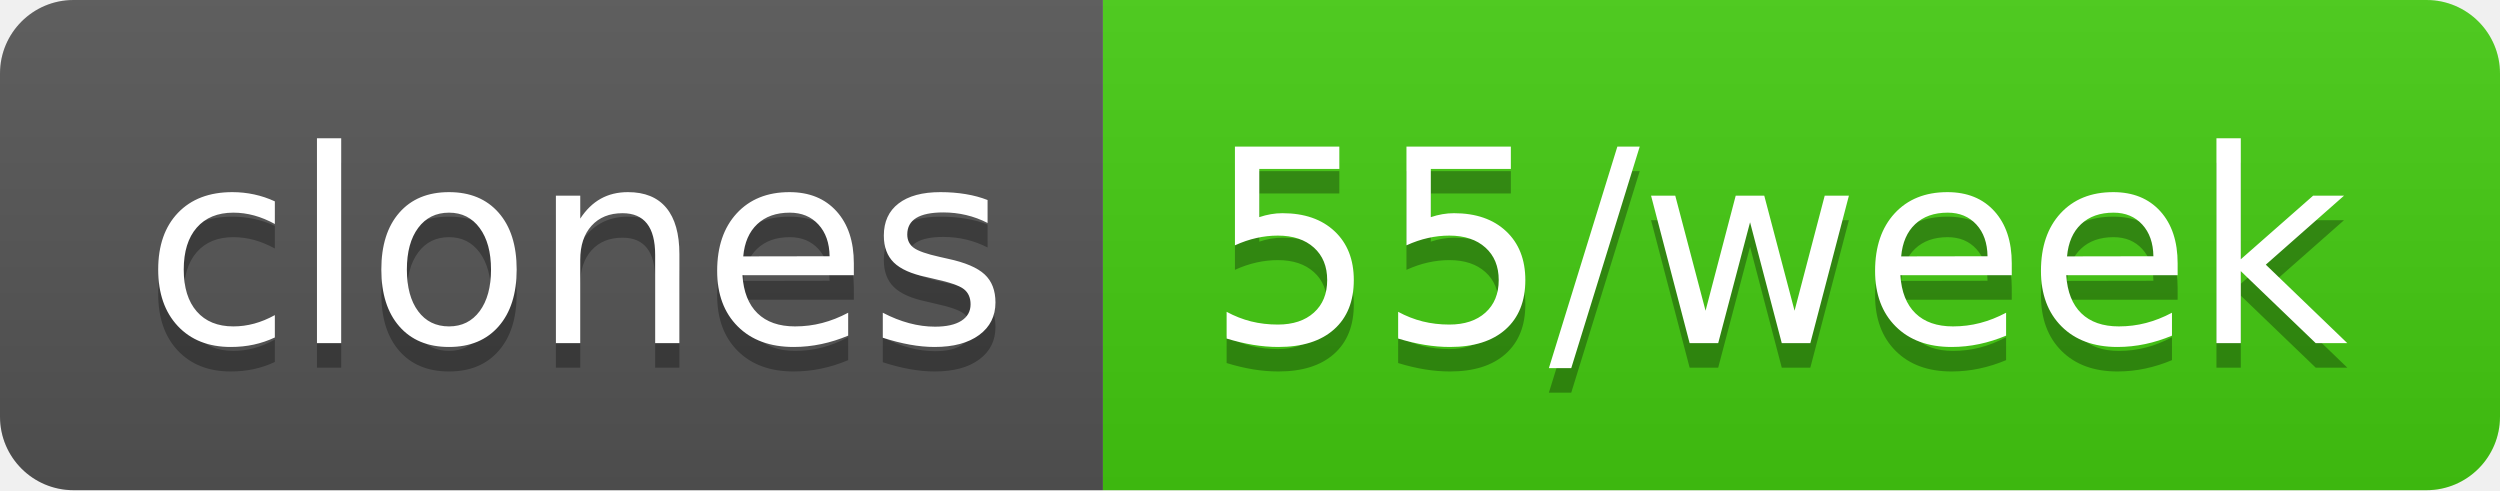
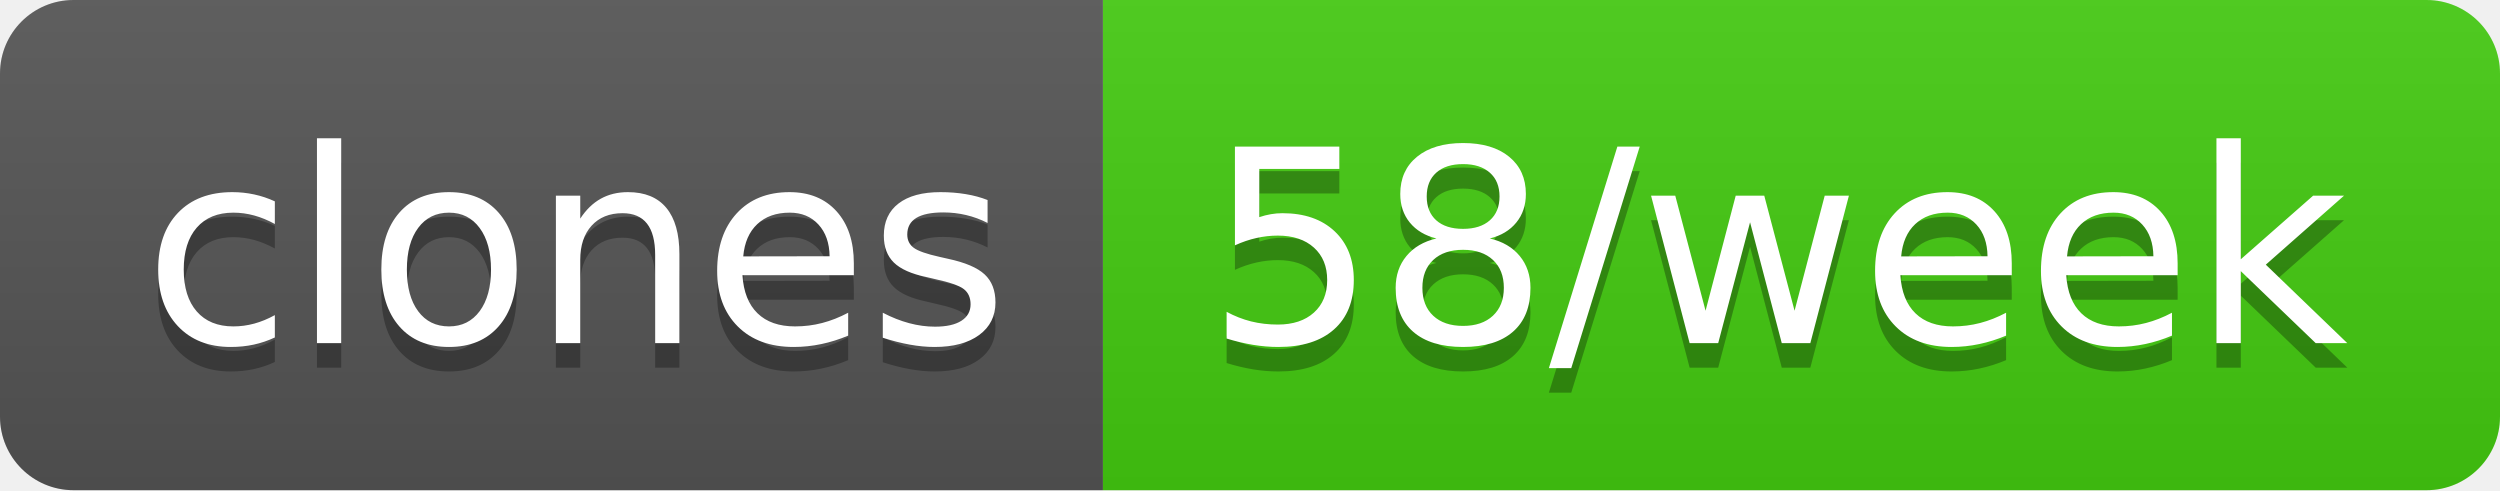
- <svg xmlns="http://www.w3.org/2000/svg" width="102" height="20" role="img" aria-label="clones: 55/week">
+ <svg xmlns="http://www.w3.org/2000/svg" width="102" height="20" role="img" aria-label="clones: 58/week">
  <linearGradient id="s" x2="0" y2="100%">
    <stop offset="0" stop-color="#bbb" stop-opacity=".1" />
    <stop offset="1" stop-opacity=".1" />
  </linearGradient>
  <clipPath id="r">
    <rect width="102" height="20" rx="3" fill="#fff" />
  </clipPath>
  <g clip-path="url(#r)">
    <rect width="45" height="20" fill="#555" />
    <rect x="45" width="57" height="20" fill="#4c1" />
    <rect width="102" height="20" fill="url(#s)" />
  </g>
  <g fill="#fff" text-anchor="middle" font-family="Verdana,Geneva,DejaVu Sans,sans-serif" text-rendering="geometricPrecision" font-size="110">
    <text aria-hidden="true" x="235" y="150" fill="#010101" fill-opacity=".3" transform="scale(.1)" textLength="350">clones</text>
    <text x="235" y="140" transform="scale(.1)" fill="#fff" textLength="350">clones</text>
-     <text aria-hidden="true" x="725" y="150" fill="#010101" fill-opacity=".3" transform="scale(.1)" textLength="470">55/week</text>
-     <text x="725" y="140" transform="scale(.1)" fill="#fff" textLength="470">55/week</text>
+     <text aria-hidden="true" x="725" y="150" fill="#010101" fill-opacity=".3" transform="scale(.1)" textLength="470">58/week</text>
+     <text x="725" y="140" transform="scale(.1)" fill="#fff" textLength="470">58/week</text>
  </g>
</svg>
